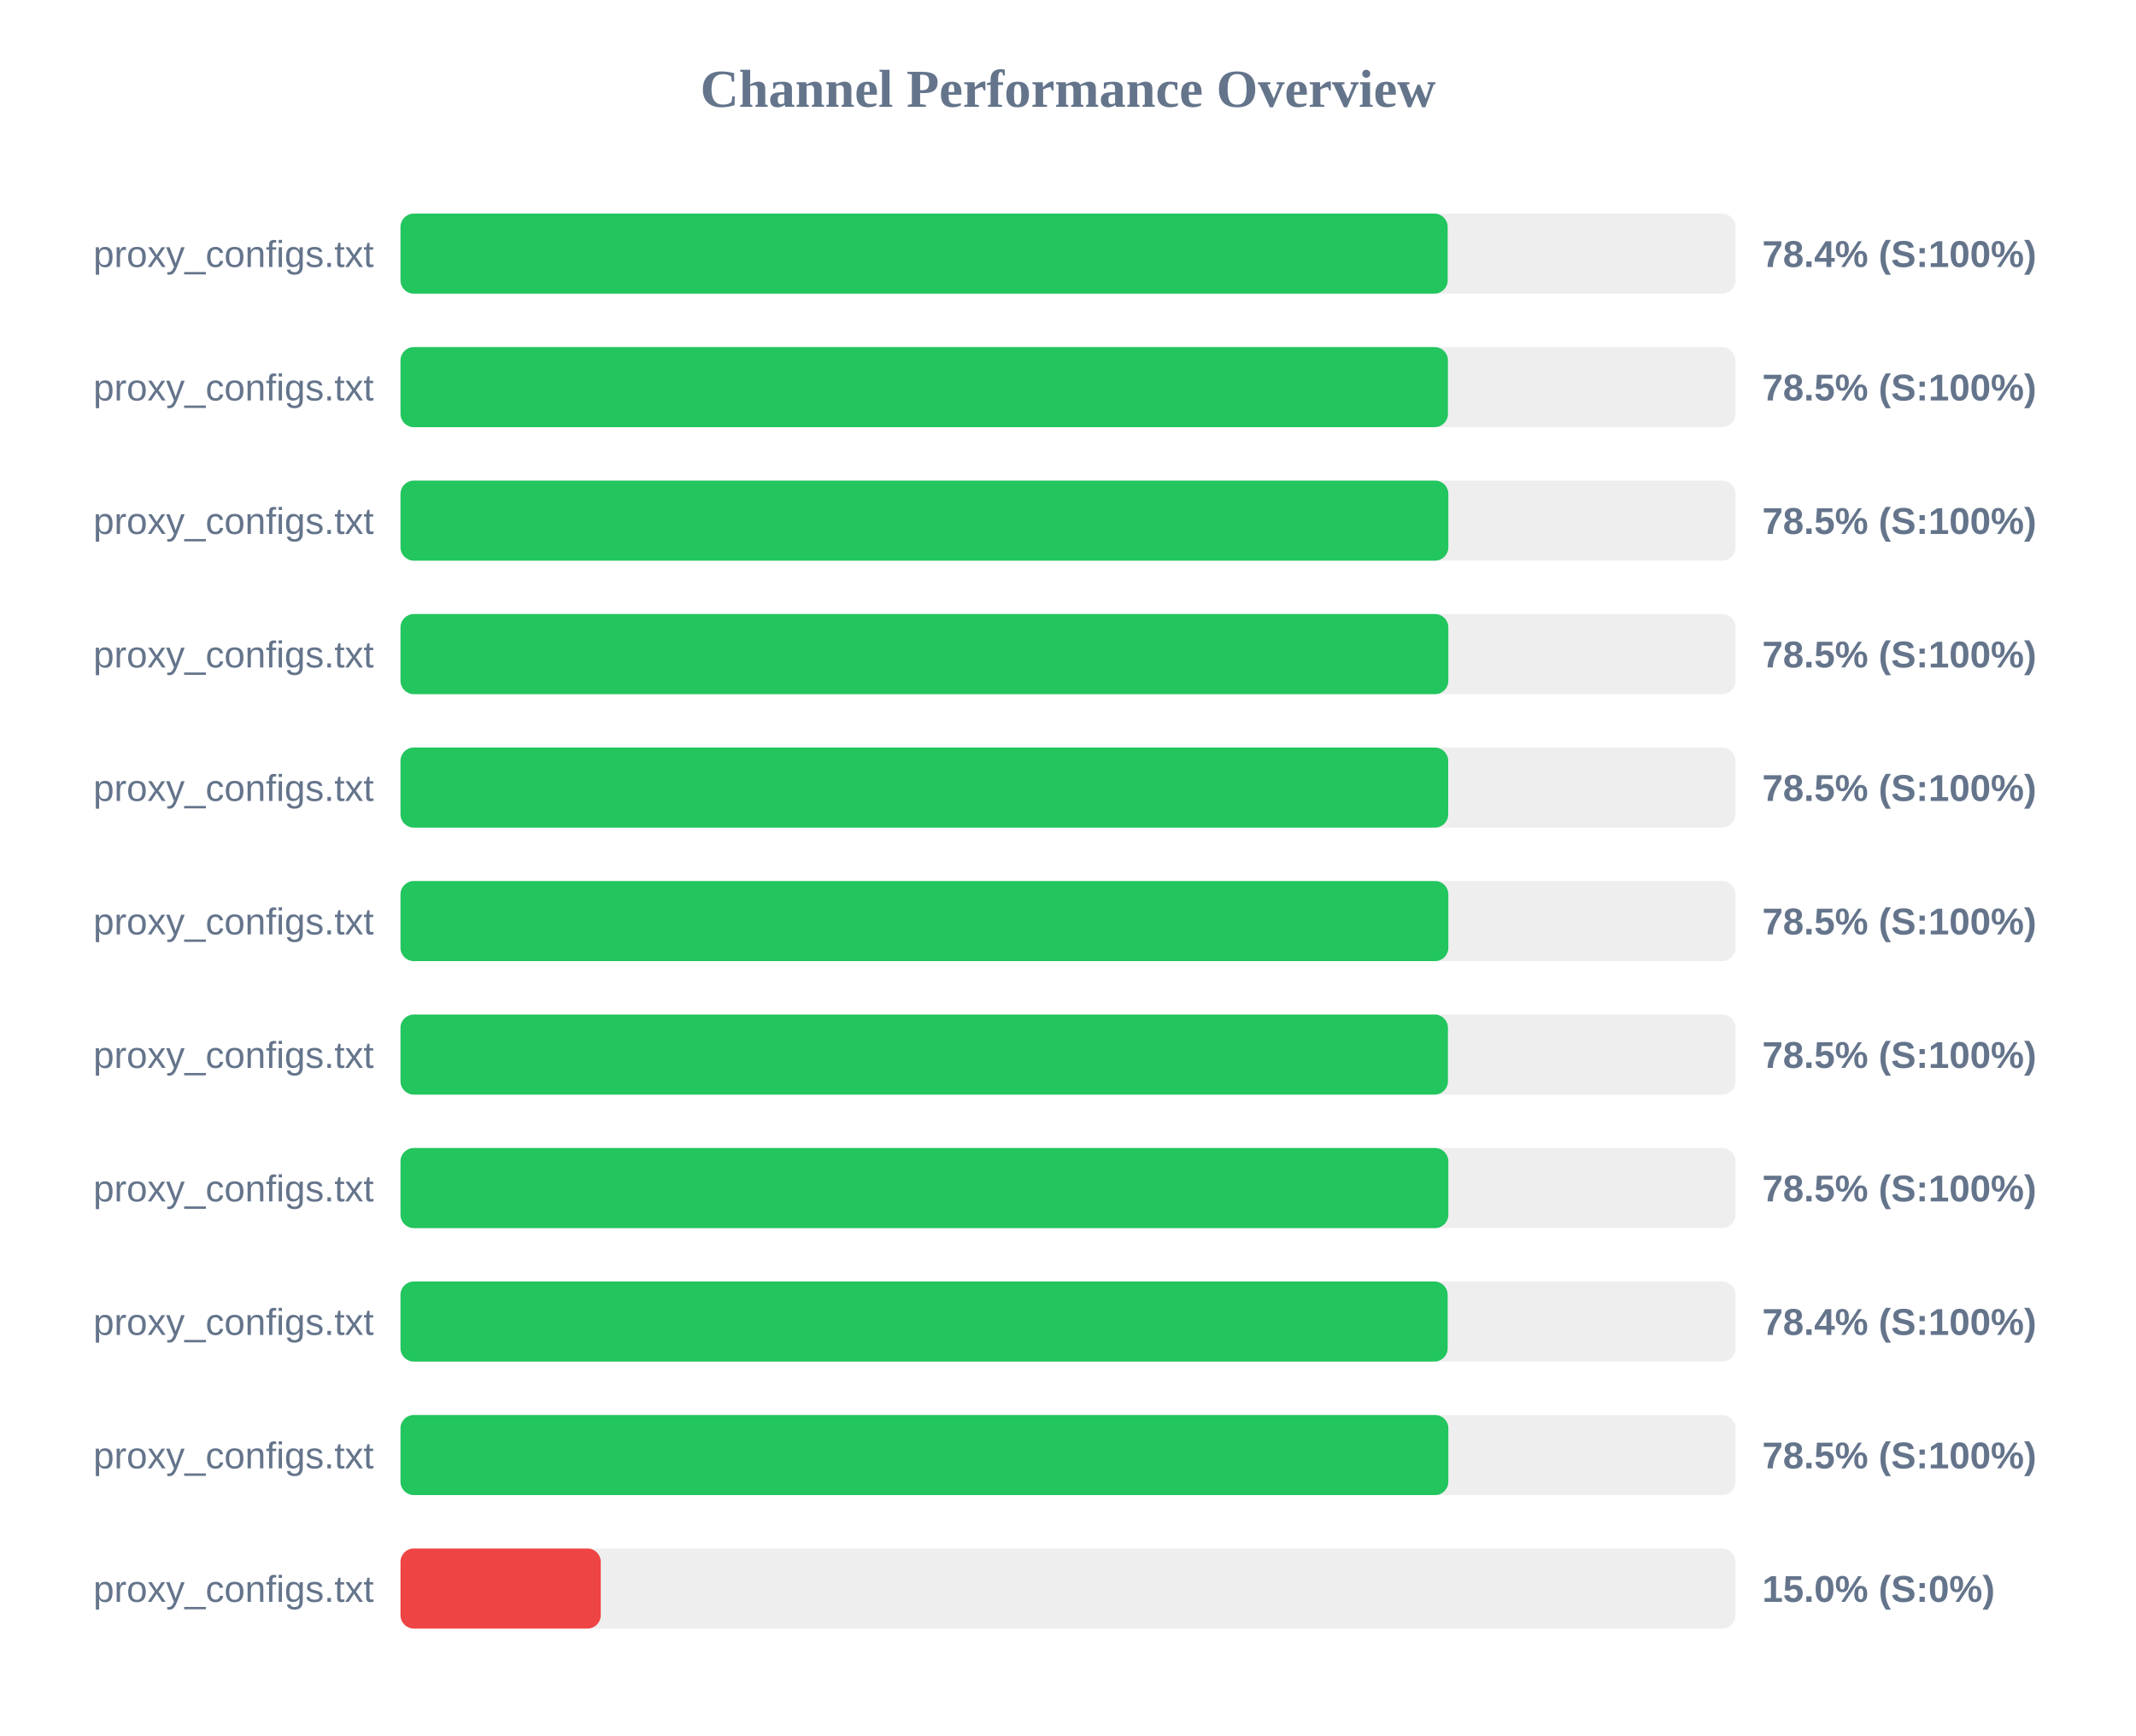
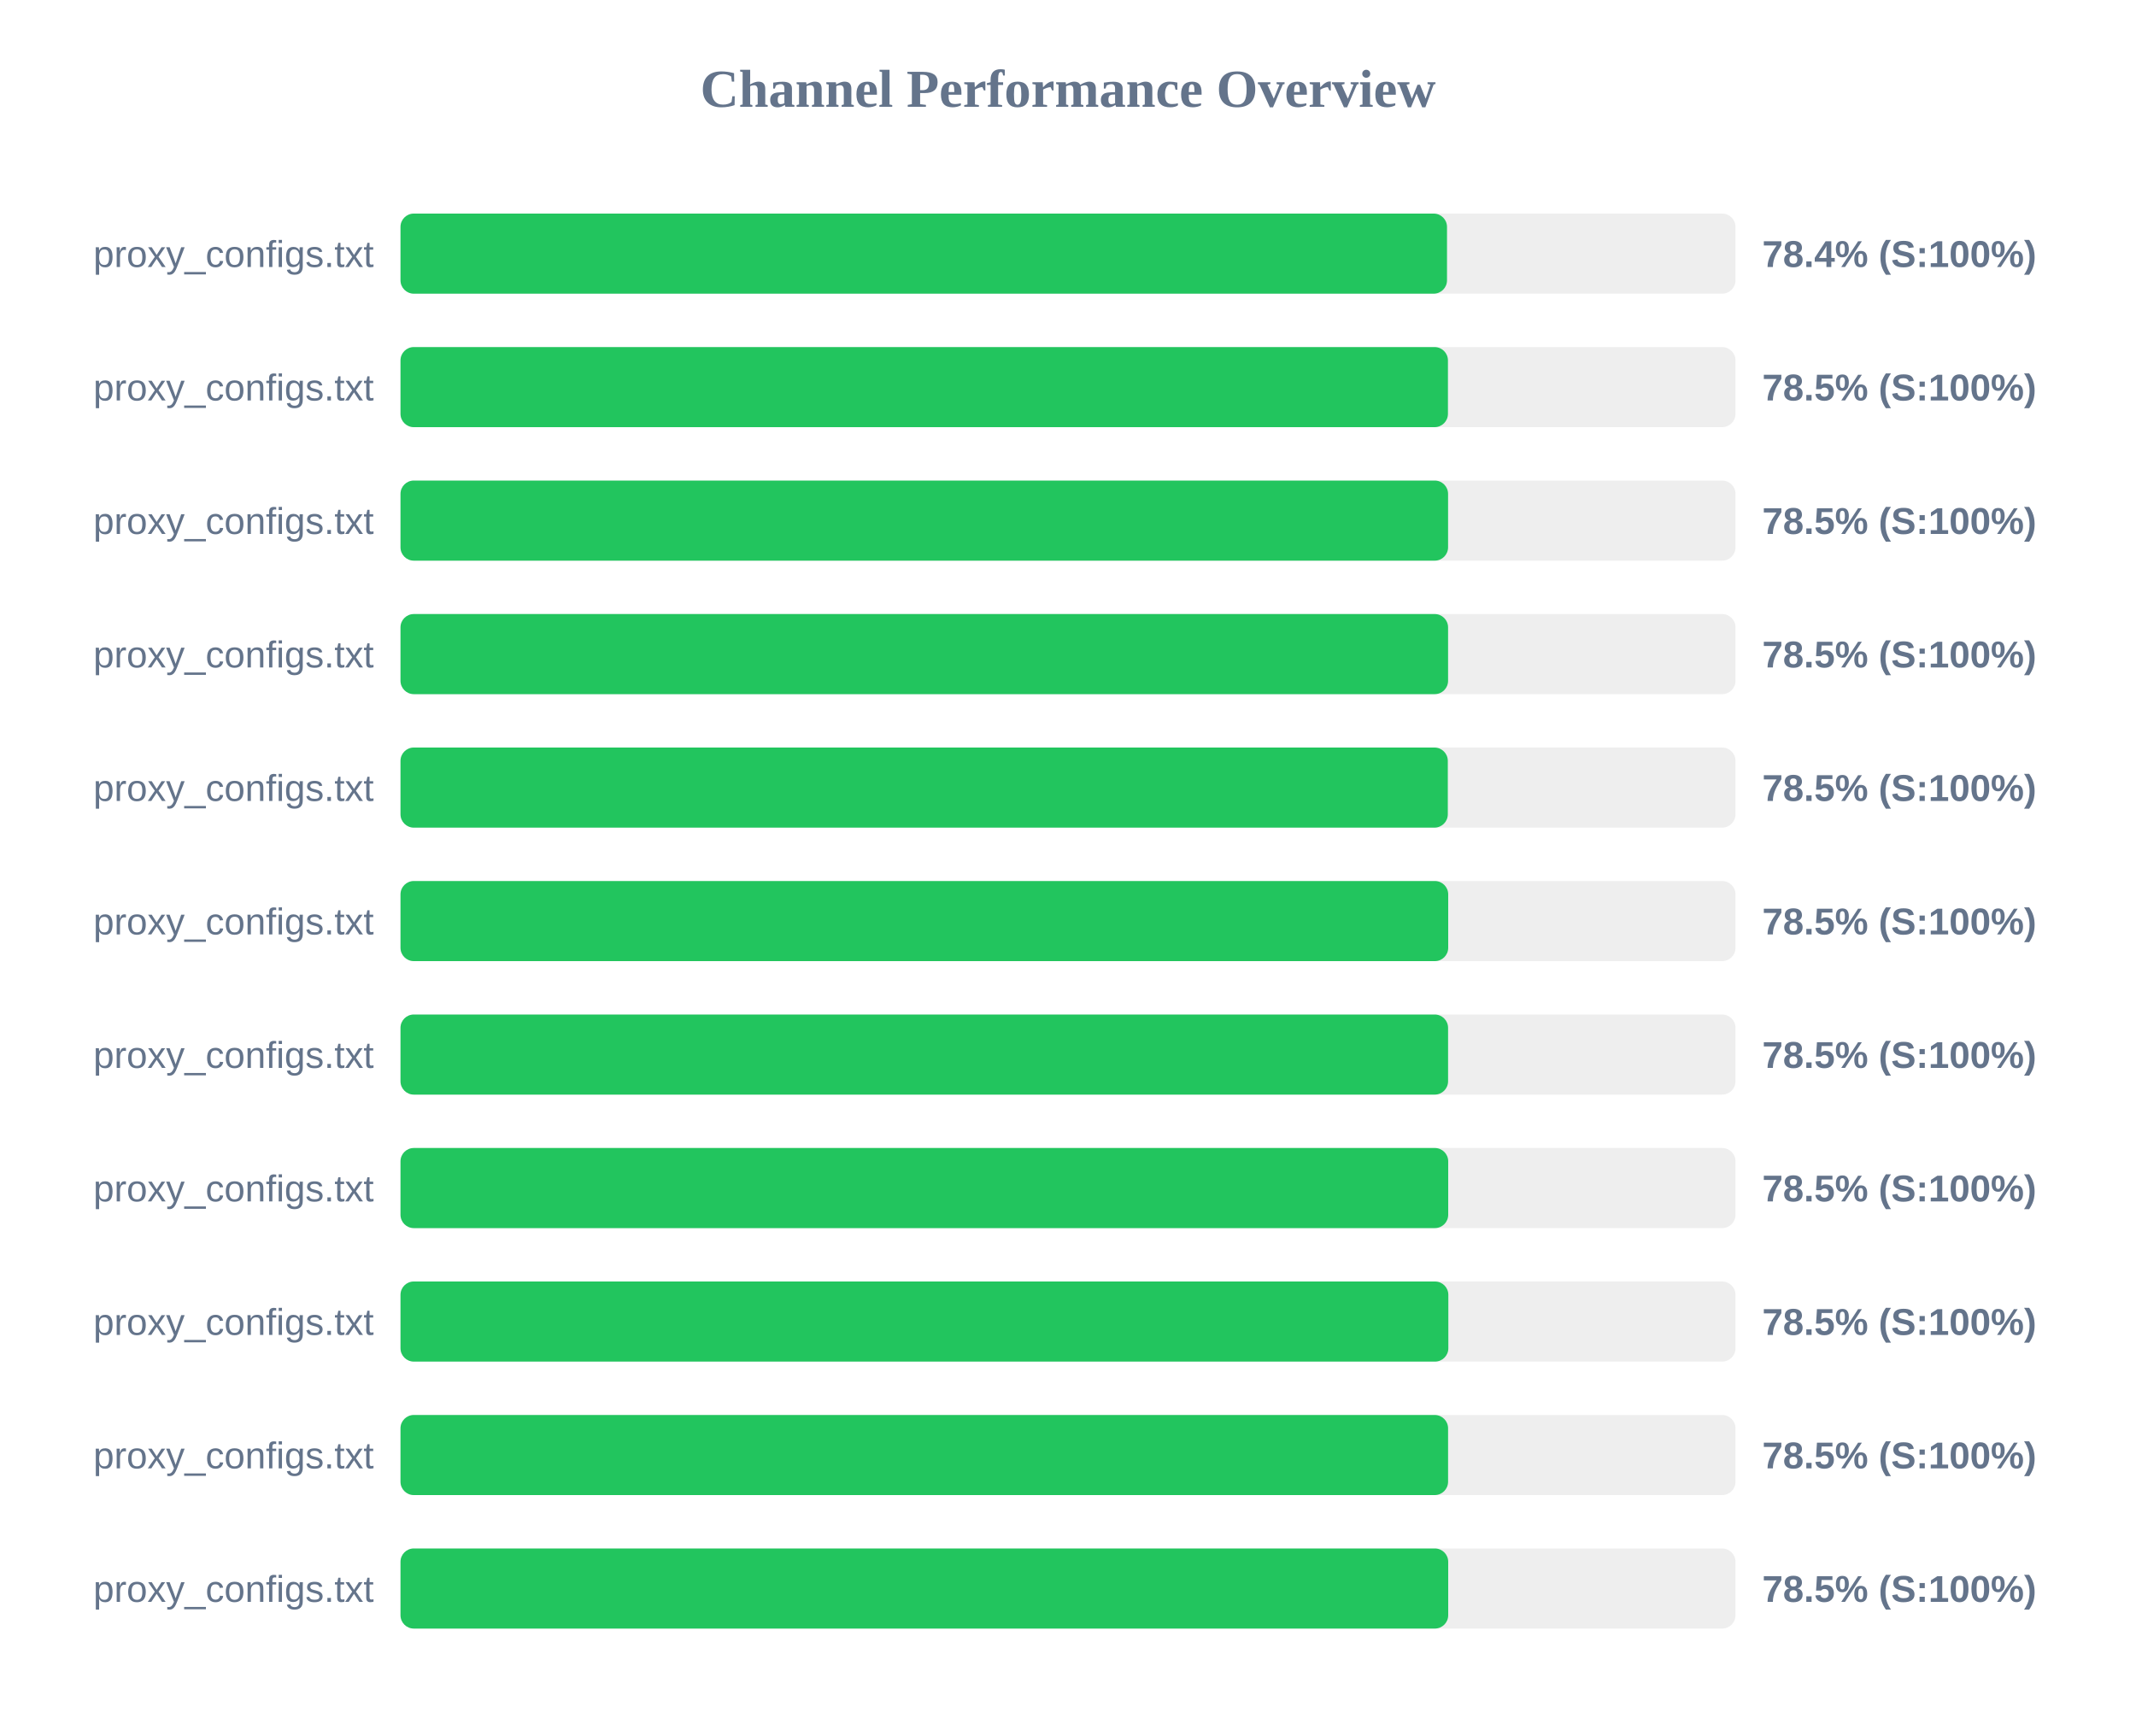
<svg xmlns="http://www.w3.org/2000/svg" width="800" height="650" version="1.1">
  <style>
        .row { font: 14px Arial; fill: #64748b; }
        .score { font: bold 14px Arial; fill: #64748b; }
    </style>
  <text x="400" y="40" text-anchor="middle" font-size="20px" font-weight="bold" fill="#64748b">Channel Performance Overview</text>
  <rect x="150" y="80" width="500" height="30" fill="#eee" rx="5" />
-   <rect x="150" y="80" width="392.2" height="30" fill="#22c55e" rx="5" />
+   <rect x="150" y="80" width="391.95" height="30" fill="#22c55e" rx="5" />
  <text x="140" y="100" text-anchor="end" class="row">proxy_configs.txt</text>
  <text x="660" y="100" text-anchor="start" class="score">78.4% (S:100%)</text>
  <rect x="150" y="130" width="500" height="30" fill="#eee" rx="5" />
  <rect x="150" y="130" width="392.3" height="30" fill="#22c55e" rx="5" />
  <text x="140" y="150" text-anchor="end" class="row">proxy_configs.txt</text>
  <text x="660" y="150" text-anchor="start" class="score">78.5% (S:100%)</text>
  <rect x="150" y="180" width="500" height="30" fill="#eee" rx="5" />
-   <rect x="150" y="180" width="392.45" height="30" fill="#22c55e" rx="5" />
+   <rect x="150" y="180" width="392.35" height="30" fill="#22c55e" rx="5" />
  <text x="140" y="200" text-anchor="end" class="row">proxy_configs.txt</text>
  <text x="660" y="200" text-anchor="start" class="score">78.5% (S:100%)</text>
  <rect x="150" y="230" width="500" height="30" fill="#eee" rx="5" />
-   <rect x="150" y="230" width="392.45" height="30" fill="#22c55e" rx="5" />
+   <rect x="150" y="230" width="392.35" height="30" fill="#22c55e" rx="5" />
  <text x="140" y="250" text-anchor="end" class="row">proxy_configs.txt</text>
  <text x="660" y="250" text-anchor="start" class="score">78.5% (S:100%)</text>
  <rect x="150" y="280" width="500" height="30" fill="#eee" rx="5" />
-   <rect x="150" y="280" width="392.4" height="30" fill="#22c55e" rx="5" />
+   <rect x="150" y="280" width="392.25" height="30" fill="#22c55e" rx="5" />
  <text x="140" y="300" text-anchor="end" class="row">proxy_configs.txt</text>
  <text x="660" y="300" text-anchor="start" class="score">78.5% (S:100%)</text>
  <rect x="150" y="330" width="500" height="30" fill="#eee" rx="5" />
-   <rect x="150" y="330" width="392.45" height="30" fill="#22c55e" rx="5" />
+   <rect x="150" y="330" width="392.4" height="30" fill="#22c55e" rx="5" />
  <text x="140" y="350" text-anchor="end" class="row">proxy_configs.txt</text>
  <text x="660" y="350" text-anchor="start" class="score">78.5% (S:100%)</text>
  <rect x="150" y="380" width="500" height="30" fill="#eee" rx="5" />
-   <rect x="150" y="380" width="392.3" height="30" fill="#22c55e" rx="5" />
+   <rect x="150" y="380" width="392.35" height="30" fill="#22c55e" rx="5" />
  <text x="140" y="400" text-anchor="end" class="row">proxy_configs.txt</text>
  <text x="660" y="400" text-anchor="start" class="score">78.5% (S:100%)</text>
  <rect x="150" y="430" width="500" height="30" fill="#eee" rx="5" />
-   <rect x="150" y="430" width="392.45" height="30" fill="#22c55e" rx="5" />
+   <rect x="150" y="430" width="392.4" height="30" fill="#22c55e" rx="5" />
  <text x="140" y="450" text-anchor="end" class="row">proxy_configs.txt</text>
  <text x="660" y="450" text-anchor="start" class="score">78.5% (S:100%)</text>
  <rect x="150" y="480" width="500" height="30" fill="#eee" rx="5" />
-   <rect x="150" y="480" width="392.2" height="30" fill="#22c55e" rx="5" />
+   <rect x="150" y="480" width="392.45" height="30" fill="#22c55e" rx="5" />
  <text x="140" y="500" text-anchor="end" class="row">proxy_configs.txt</text>
-   <text x="660" y="500" text-anchor="start" class="score">78.4% (S:100%)</text>
+   <text x="660" y="500" text-anchor="start" class="score">78.5% (S:100%)</text>
  <rect x="150" y="530" width="500" height="30" fill="#eee" rx="5" />
-   <rect x="150" y="530" width="392.45" height="30" fill="#22c55e" rx="5" />
+   <rect x="150" y="530" width="392.35" height="30" fill="#22c55e" rx="5" />
  <text x="140" y="550" text-anchor="end" class="row">proxy_configs.txt</text>
  <text x="660" y="550" text-anchor="start" class="score">78.5% (S:100%)</text>
  <rect x="150" y="580" width="500" height="30" fill="#eee" rx="5" />
-   <rect x="150" y="580" width="75.0" height="30" fill="#ef4444" rx="5" />
+   <rect x="150" y="580" width="392.4" height="30" fill="#22c55e" rx="5" />
  <text x="140" y="600" text-anchor="end" class="row">proxy_configs.txt</text>
-   <text x="660" y="600" text-anchor="start" class="score">15.0% (S:0%)</text>
+   <text x="660" y="600" text-anchor="start" class="score">78.5% (S:100%)</text>
</svg>
